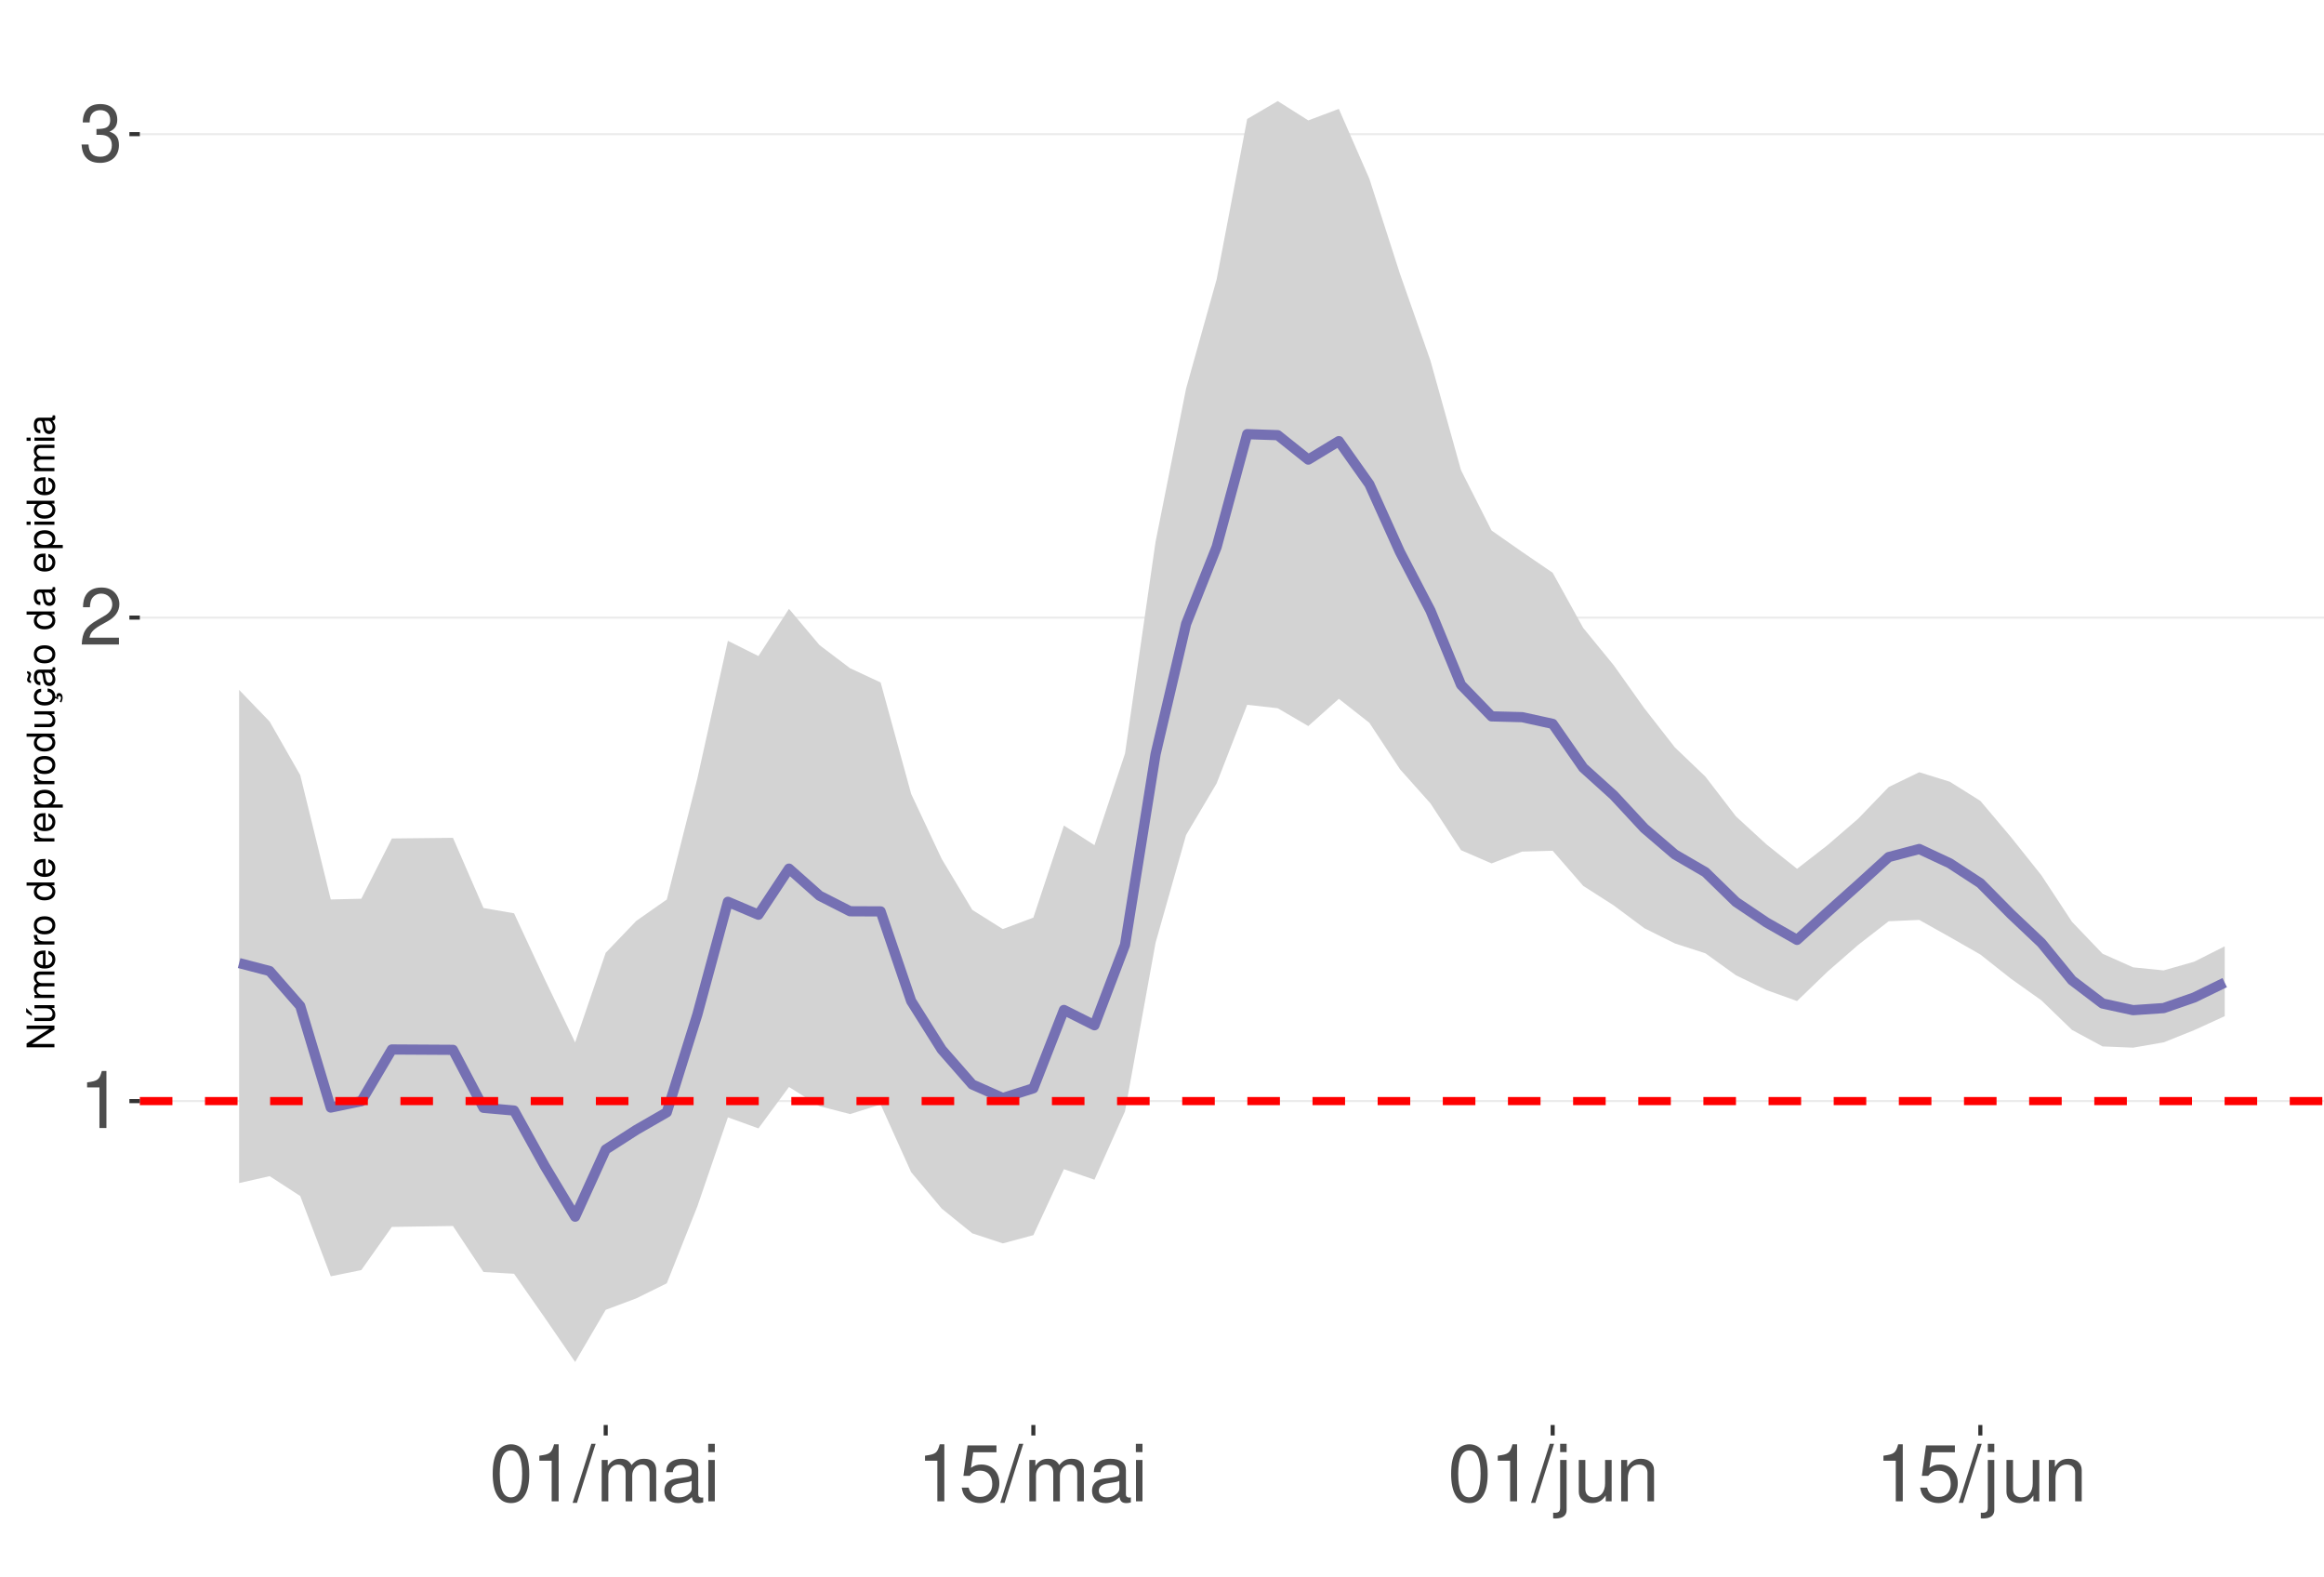
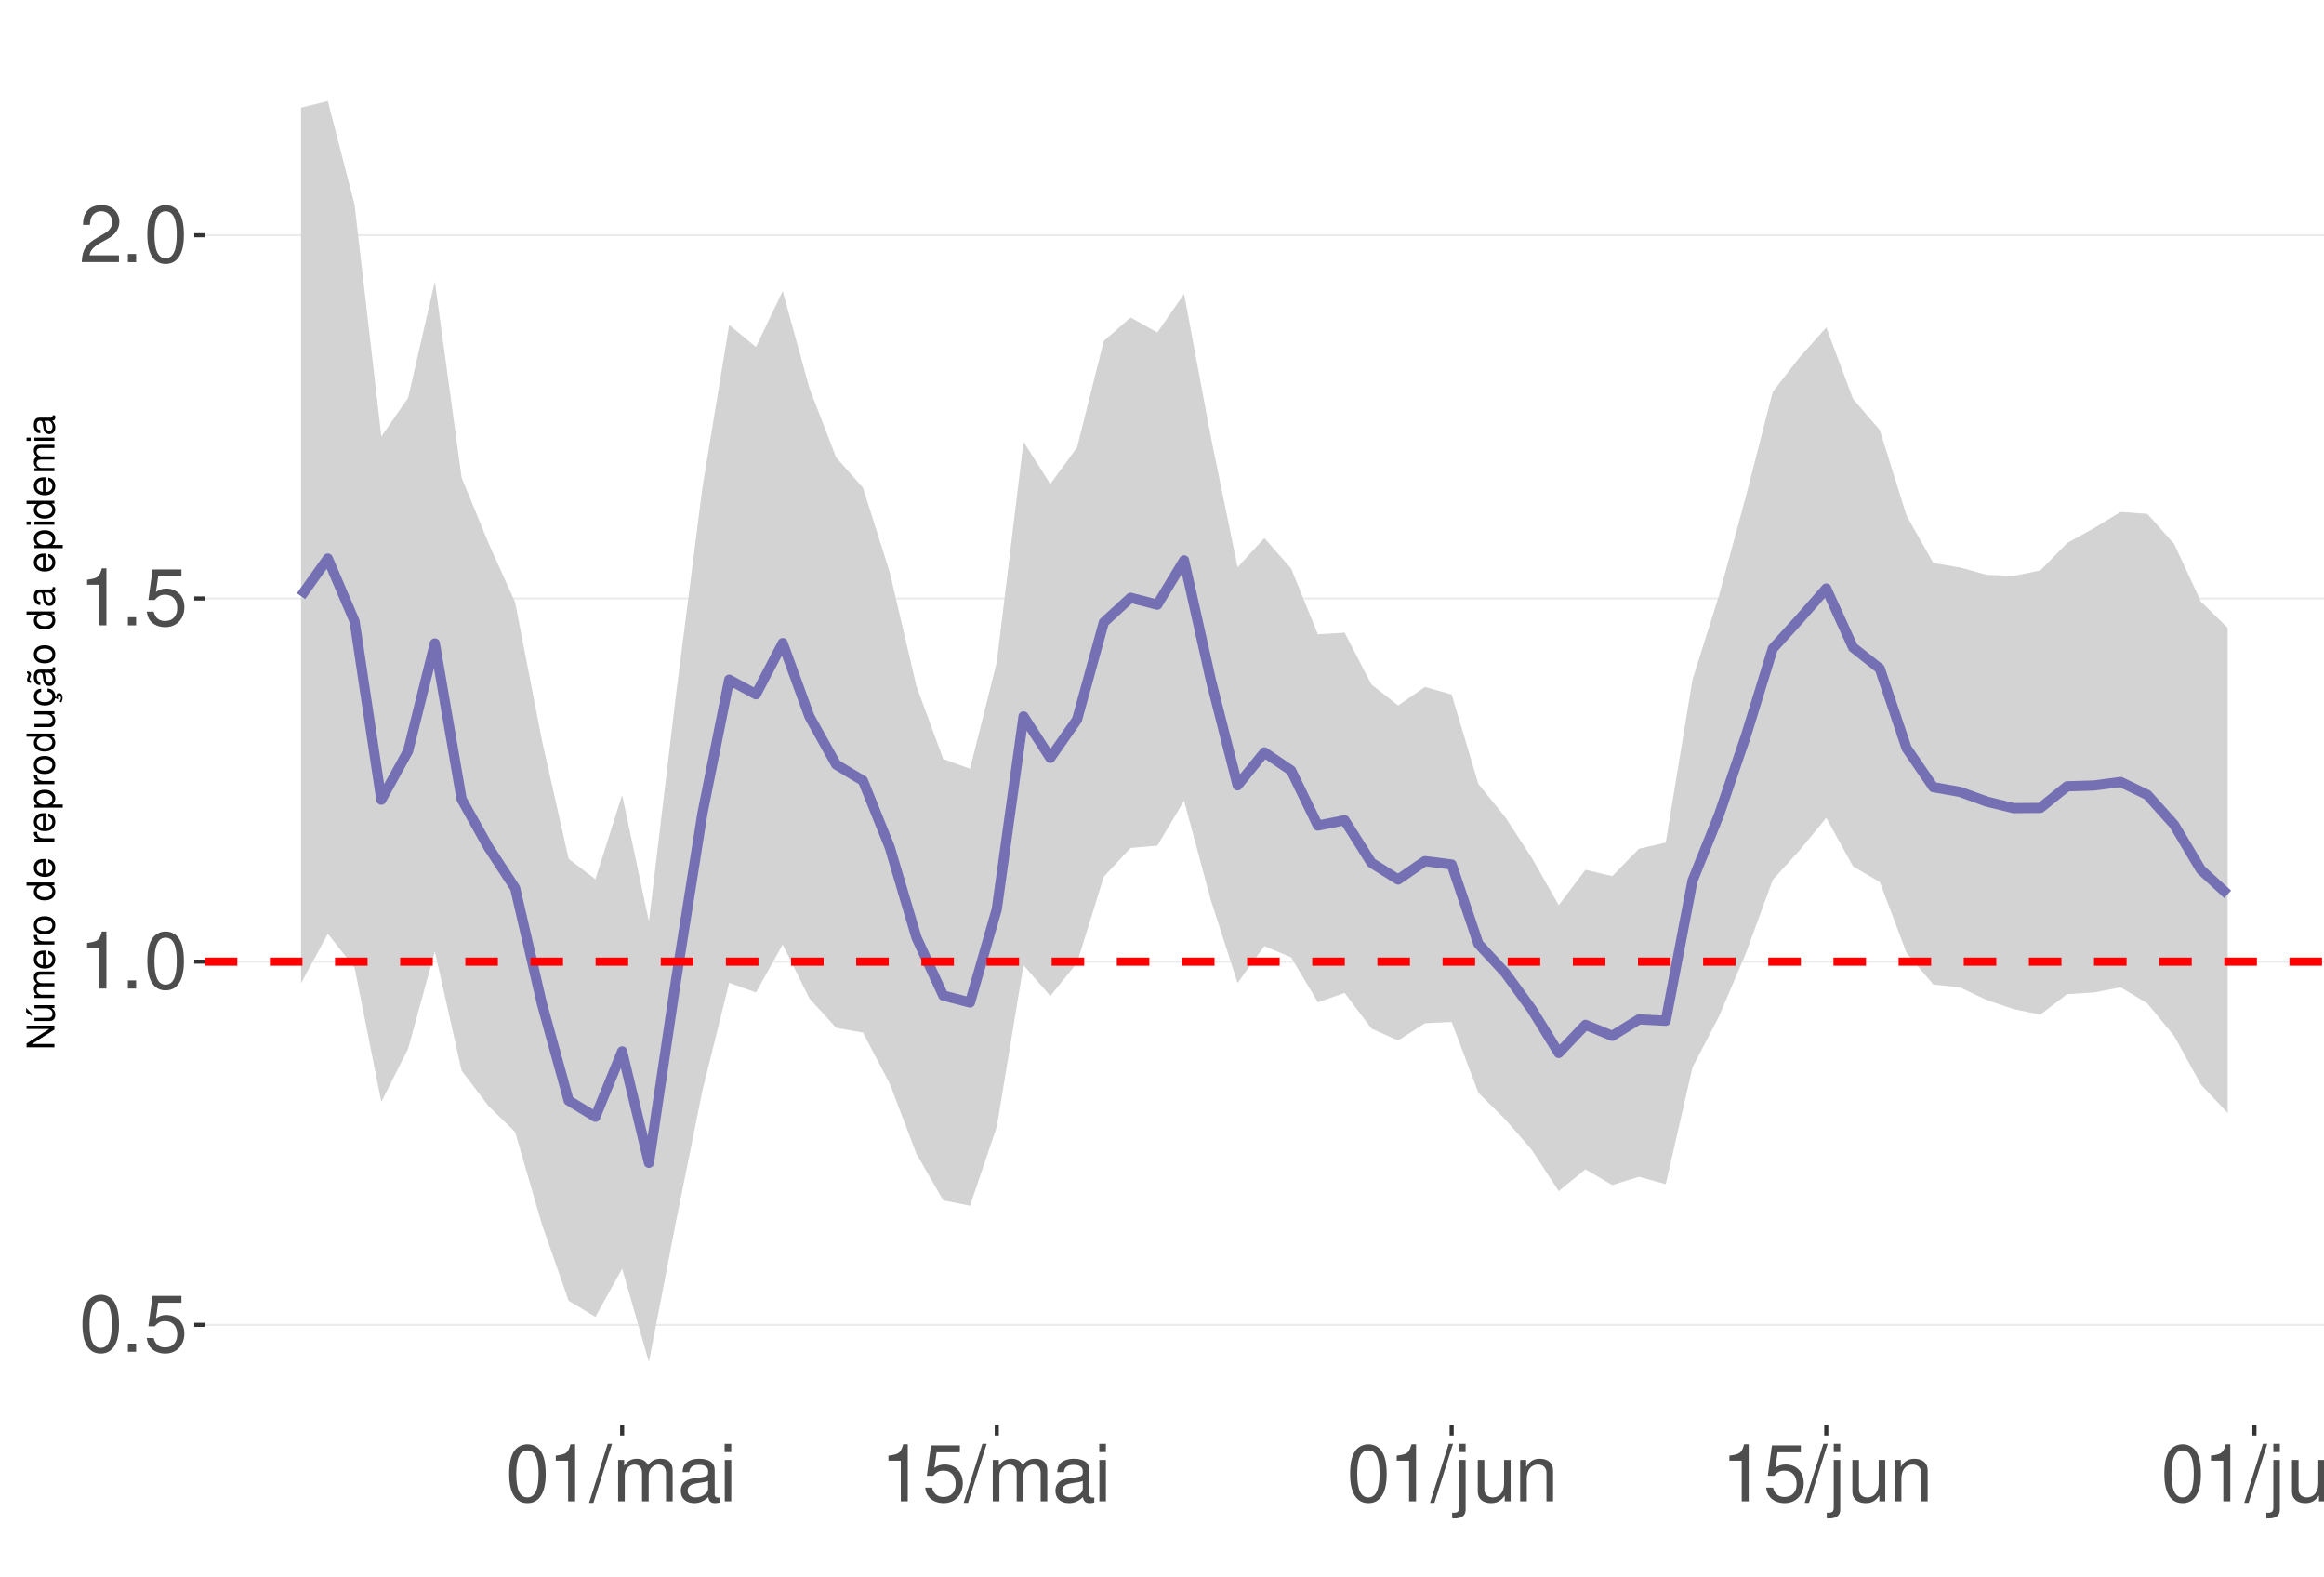
<svg xmlns="http://www.w3.org/2000/svg" xmlns:xlink="http://www.w3.org/1999/xlink" width="609pt" height="413pt" viewBox="0 0 609 413" version="1.1">
  <defs>
    <g>
      <symbol overflow="visible" id="glyph0-0">
        <path style="stroke:none;" d="" />
      </symbol>
      <symbol overflow="visible" id="glyph0-1">
+         <path style="stroke:none;" d="M 5.688 -14.938 C 4.312 -14.938 3.078 -14.312 2.312 -13.297 C 1.359 -11.984 0.891 -10 0.891 -7.234 C 0.891 -2.188 2.547 0.469 5.688 0.469 C 8.781 0.469 10.469 -2.188 10.469 -7.109 C 10.469 -10 10.016 -11.938 9.047 -13.297 C 8.281 -14.328 7.062 -14.938 5.688 -14.938 Z M 5.688 -13.328 C 7.641 -13.328 8.609 -11.312 8.609 -7.266 C 8.609 -3.016 7.656 -1.031 5.641 -1.031 C 3.719 -1.031 2.75 -3.094 2.75 -7.203 C 2.75 -11.312 3.719 -13.328 5.688 -13.328 Z M 5.688 -13.328 " />
+       </symbol>
+       <symbol overflow="visible" id="glyph0-2">
+         <path style="stroke:none;" d="M 3.953 -2.141 L 1.797 -2.141 L 1.797 0 L 3.953 0 Z M 3.953 -2.141 " />
+       </symbol>
+       <symbol overflow="visible" id="glyph0-3">
+         <path style="stroke:none;" d="M 9.828 -14.641 L 2.266 -14.641 L 1.172 -6.672 L 2.844 -6.672 C 3.703 -7.688 4.406 -8.031 5.562 -8.031 C 7.516 -8.031 8.734 -6.688 8.734 -4.531 C 8.734 -2.422 7.516 -1.141 5.531 -1.141 C 3.953 -1.141 2.969 -1.938 2.547 -3.594 L 0.719 -3.594 C 0.969 -2.391 1.172 -1.812 1.609 -1.281 C 2.438 -0.172 3.922 0.469 5.578 0.469 C 8.531 0.469 10.594 -1.672 10.594 -4.766 C 10.594 -7.656 8.672 -9.641 5.859 -9.641 C 4.828 -9.641 4 -9.375 3.156 -8.766 L 3.734 -12.844 L 9.828 -12.844 Z M 9.828 -14.641 " />
+       </symbol>
+       <symbol overflow="visible" id="glyph0-4">
        <path style="stroke:none;" d="M 5.344 -10.641 L 5.344 0 L 7.172 0 L 7.172 -14.938 L 5.969 -14.938 C 5.328 -12.641 4.922 -12.328 2.109 -11.953 L 2.109 -10.641 Z M 5.344 -10.641 " />
      </symbol>
-       <symbol overflow="visible" id="glyph0-2">
+       <symbol overflow="visible" id="glyph0-5">
        <path style="stroke:none;" d="M 10.453 -1.797 L 2.75 -1.797 C 2.938 -3.031 3.594 -3.828 5.391 -4.922 L 7.453 -6.078 C 9.5 -7.203 10.562 -8.734 10.562 -10.578 C 10.562 -11.812 10.062 -12.969 9.188 -13.781 C 8.328 -14.562 7.25 -14.938 5.859 -14.938 C 4 -14.938 2.625 -14.281 1.812 -13 C 1.297 -12.203 1.078 -11.281 1.031 -9.766 L 2.844 -9.766 C 2.906 -10.781 3.031 -11.375 3.281 -11.875 C 3.766 -12.781 4.703 -13.344 5.797 -13.344 C 7.453 -13.344 8.703 -12.141 8.703 -10.531 C 8.703 -9.344 8.016 -8.297 6.719 -7.562 L 4.812 -6.438 C 1.75 -4.688 0.875 -3.281 0.703 -0.016 L 10.453 -0.016 Z M 10.453 -1.797 " />
      </symbol>
-       <symbol overflow="visible" id="glyph0-3">
-         <path style="stroke:none;" d="M 4.562 -6.875 L 5.562 -6.875 C 7.547 -6.875 8.594 -5.953 8.594 -4.156 C 8.594 -2.266 7.453 -1.141 5.578 -1.141 C 3.578 -1.141 2.609 -2.141 2.484 -4.344 L 0.656 -4.344 C 0.75 -3.141 0.953 -2.359 1.297 -1.688 C 2.062 -0.25 3.484 0.469 5.5 0.469 C 8.516 0.469 10.453 -1.344 10.453 -4.172 C 10.453 -6.078 9.734 -7.109 7.969 -7.719 C 9.344 -8.281 10.016 -9.312 10.016 -10.828 C 10.016 -13.391 8.344 -14.938 5.562 -14.938 C 2.609 -14.938 1.031 -13.281 0.969 -10.125 L 2.781 -10.125 C 2.812 -11.031 2.891 -11.547 3.125 -12 C 3.531 -12.844 4.438 -13.344 5.578 -13.344 C 7.188 -13.344 8.156 -12.375 8.156 -10.766 C 8.156 -9.703 7.781 -9.062 6.984 -8.719 C 6.484 -8.516 5.828 -8.422 4.562 -8.406 Z M 4.562 -6.875 " />
-       </symbol>
-       <symbol overflow="visible" id="glyph0-4">
-         <path style="stroke:none;" d="M 5.688 -14.938 C 4.312 -14.938 3.078 -14.312 2.312 -13.297 C 1.359 -11.984 0.891 -10 0.891 -7.234 C 0.891 -2.188 2.547 0.469 5.688 0.469 C 8.781 0.469 10.469 -2.188 10.469 -7.109 C 10.469 -10 10.016 -11.938 9.047 -13.297 C 8.281 -14.328 7.062 -14.938 5.688 -14.938 Z M 5.688 -13.328 C 7.641 -13.328 8.609 -11.312 8.609 -7.266 C 8.609 -3.016 7.656 -1.031 5.641 -1.031 C 3.719 -1.031 2.75 -3.094 2.75 -7.203 C 2.75 -11.312 3.719 -13.328 5.688 -13.328 Z M 5.688 -13.328 " />
-       </symbol>
-       <symbol overflow="visible" id="glyph0-5">
+       <symbol overflow="visible" id="glyph0-6">
        <path style="stroke:none;" d="M 4.734 -15.062 L -0.172 0.406 L 0.969 0.406 L 5.859 -15.062 Z M 4.734 -15.062 " />
      </symbol>
-       <symbol overflow="visible" id="glyph0-6">
+       <symbol overflow="visible" id="glyph0-7">
        <path style="stroke:none;" d="M 1.453 -10.828 L 1.453 0 L 3.188 0 L 3.188 -6.797 C 3.188 -8.359 4.312 -9.625 5.719 -9.625 C 7 -9.625 7.719 -8.844 7.719 -7.453 L 7.719 0 L 9.453 0 L 9.453 -6.797 C 9.453 -8.359 10.594 -9.625 12 -9.625 C 13.266 -9.625 14 -8.812 14 -7.453 L 14 0 L 15.734 0 L 15.734 -8.125 C 15.734 -10.062 14.625 -11.141 12.594 -11.141 C 11.156 -11.141 10.281 -10.703 9.281 -9.484 C 8.641 -10.641 7.766 -11.141 6.359 -11.141 C 4.922 -11.141 3.953 -10.594 3.031 -9.297 L 3.031 -10.828 Z M 1.453 -10.828 " />
      </symbol>
-       <symbol overflow="visible" id="glyph0-7">
+       <symbol overflow="visible" id="glyph0-8">
        <path style="stroke:none;" d="M 11.047 -1.016 C 10.859 -0.969 10.781 -0.969 10.672 -0.969 C 10.078 -0.969 9.75 -1.281 9.75 -1.812 L 9.75 -8.188 C 9.75 -10.094 8.344 -11.141 5.688 -11.141 C 4.094 -11.141 2.828 -10.672 2.094 -9.875 C 1.594 -9.312 1.391 -8.703 1.344 -7.625 L 3.078 -7.625 C 3.219 -8.938 4 -9.547 5.625 -9.547 C 7.188 -9.547 8.031 -8.969 8.031 -7.938 L 8.031 -7.484 C 8.016 -6.734 7.641 -6.469 6.234 -6.281 C 3.797 -5.969 3.422 -5.891 2.766 -5.625 C 1.516 -5.078 0.875 -4.125 0.875 -2.734 C 0.875 -0.766 2.234 0.469 4.422 0.469 C 5.781 0.469 6.875 0 8.094 -1.109 C 8.219 0 8.766 0.469 9.875 0.469 C 10.25 0.469 10.469 0.438 11.047 0.297 Z M 8.031 -3.406 C 8.031 -2.828 7.875 -2.484 7.359 -2 C 6.656 -1.359 5.797 -1.031 4.797 -1.031 C 3.453 -1.031 2.672 -1.672 2.672 -2.766 C 2.672 -3.906 3.406 -4.484 5.266 -4.75 C 7.109 -5 7.453 -5.078 8.031 -5.344 Z M 8.031 -3.406 " />
      </symbol>
-       <symbol overflow="visible" id="glyph0-8">
+       <symbol overflow="visible" id="glyph0-9">
        <path style="stroke:none;" d="M 3.094 -10.828 L 1.391 -10.828 L 1.391 0 L 3.094 0 Z M 3.094 -15.062 L 1.359 -15.062 L 1.359 -12.891 L 3.094 -12.891 Z M 3.094 -15.062 " />
-       </symbol>
-       <symbol overflow="visible" id="glyph0-9">
-         <path style="stroke:none;" d="M 9.828 -14.641 L 2.266 -14.641 L 1.172 -6.672 L 2.844 -6.672 C 3.703 -7.688 4.406 -8.031 5.562 -8.031 C 7.516 -8.031 8.734 -6.688 8.734 -4.531 C 8.734 -2.422 7.516 -1.141 5.531 -1.141 C 3.953 -1.141 2.969 -1.938 2.547 -3.594 L 0.719 -3.594 C 0.969 -2.391 1.172 -1.812 1.609 -1.281 C 2.438 -0.172 3.922 0.469 5.578 0.469 C 8.531 0.469 10.594 -1.672 10.594 -4.766 C 10.594 -7.656 8.672 -9.641 5.859 -9.641 C 4.828 -9.641 4 -9.375 3.156 -8.766 L 3.734 -12.844 L 9.828 -12.844 Z M 9.828 -14.641 " />
      </symbol>
      <symbol overflow="visible" id="glyph0-10">
        <path style="stroke:none;" d="M 1.453 -10.828 L 1.453 1.562 C 1.453 2.641 1.109 3 0.047 3 C -0.078 3 -0.141 3 -0.375 2.969 L -0.375 4.438 C -0.172 4.484 -0.062 4.5 0.203 4.5 C 2.141 4.5 3.156 3.734 3.156 2.25 L 3.156 -10.828 Z M 3.156 -15.062 L 1.453 -15.062 L 1.453 -12.891 L 3.156 -12.891 Z M 3.156 -15.062 " />
      </symbol>
      <symbol overflow="visible" id="glyph0-11">
        <path style="stroke:none;" d="M 9.953 0 L 9.953 -10.828 L 8.234 -10.828 L 8.234 -4.688 C 8.234 -2.484 7.078 -1.031 5.281 -1.031 C 3.922 -1.031 3.062 -1.859 3.062 -3.156 L 3.062 -10.828 L 1.344 -10.828 L 1.344 -2.484 C 1.344 -0.688 2.688 0.469 4.797 0.469 C 6.375 0.469 7.391 -0.078 8.406 -1.516 L 8.406 0 Z M 9.953 0 " />
      </symbol>
      <symbol overflow="visible" id="glyph0-12">
        <path style="stroke:none;" d="M 1.453 -10.828 L 1.453 0 L 3.188 0 L 3.188 -5.969 C 3.188 -8.188 4.344 -9.625 6.109 -9.625 C 7.484 -9.625 8.344 -8.797 8.344 -7.5 L 8.344 0 L 10.062 0 L 10.062 -8.188 C 10.062 -9.984 8.719 -11.141 6.625 -11.141 C 5.016 -11.141 3.984 -10.516 3.031 -9 L 3.031 -10.828 Z M 1.453 -10.828 " />
      </symbol>
+       <symbol overflow="visible" id="glyph0-13">
+         <path style="stroke:none;" d="M 3.141 -15.062 L 1.406 -15.062 L 1.406 0 L 3.141 0 Z M 3.141 -15.062 " />
+       </symbol>
      <symbol overflow="visible" id="glyph1-0">
        <path style="stroke:none;" d="" />
      </symbol>
      <symbol overflow="visible" id="glyph1-1">
        <path style="stroke:none;" d="M -7.297 -6.453 L -7.297 -5.578 L -1.328 -5.578 L -7.297 -1.766 L -7.297 -0.766 L 0 -0.766 L 0 -1.641 L -5.906 -1.641 L 0 -5.406 L 0 -6.453 Z M -7.297 -6.453 " />
      </symbol>
      <symbol overflow="visible" id="glyph1-2">
        <path style="stroke:none;" d="M 0 -4.812 L -5.234 -4.812 L -5.234 -3.984 L -2.266 -3.984 C -1.203 -3.984 -0.5 -3.438 -0.5 -2.562 C -0.5 -1.906 -0.906 -1.484 -1.531 -1.484 L -5.234 -1.484 L -5.234 -0.656 L -1.203 -0.656 C -0.328 -0.656 0.234 -1.297 0.234 -2.312 C 0.234 -3.094 -0.047 -3.578 -0.734 -4.062 L 0 -4.062 Z M -7.406 -2.953 L -5.922 -2 L -5.922 -2.594 L -7.406 -4.094 Z M -7.406 -2.953 " />
      </symbol>
      <symbol overflow="visible" id="glyph1-3">
        <path style="stroke:none;" d="M -5.234 -0.703 L 0 -0.703 L 0 -1.547 L -3.297 -1.547 C -4.047 -1.547 -4.656 -2.094 -4.656 -2.766 C -4.656 -3.391 -4.281 -3.734 -3.609 -3.734 L 0 -3.734 L 0 -4.578 L -3.297 -4.578 C -4.047 -4.578 -4.656 -5.125 -4.656 -5.812 C -4.656 -6.422 -4.266 -6.781 -3.609 -6.781 L 0 -6.781 L 0 -7.625 L -3.938 -7.625 C -4.875 -7.625 -5.391 -7.078 -5.391 -6.094 C -5.391 -5.406 -5.188 -4.984 -4.594 -4.484 C -5.156 -4.188 -5.391 -3.766 -5.391 -3.078 C -5.391 -2.375 -5.125 -1.906 -4.5 -1.469 L -5.234 -1.469 Z M -5.234 -0.703 " />
      </symbol>
      <symbol overflow="visible" id="glyph1-4">
        <path style="stroke:none;" d="M -2.344 -5.125 C -3.141 -5.125 -3.625 -5.062 -4.016 -4.922 C -4.875 -4.578 -5.391 -3.781 -5.391 -2.797 C -5.391 -1.344 -4.281 -0.406 -2.547 -0.406 C -0.812 -0.406 0.234 -1.297 0.234 -2.781 C 0.234 -3.984 -0.453 -4.812 -1.594 -5.016 L -1.594 -4.188 C -0.906 -3.953 -0.547 -3.484 -0.547 -2.812 C -0.547 -2.281 -0.781 -1.828 -1.219 -1.547 C -1.516 -1.344 -1.812 -1.281 -2.344 -1.266 Z M -3.016 -1.297 C -3.984 -1.359 -4.625 -1.953 -4.625 -2.797 C -4.625 -3.641 -3.953 -4.234 -3.016 -4.234 Z M -3.016 -1.297 " />
      </symbol>
      <symbol overflow="visible" id="glyph1-5">
        <path style="stroke:none;" d="M -5.234 -0.688 L 0 -0.688 L 0 -1.531 L -2.719 -1.531 C -3.984 -1.547 -4.547 -2.062 -4.516 -3.203 L -5.359 -3.203 C -5.375 -3.062 -5.391 -2.984 -5.391 -2.891 C -5.391 -2.344 -5.062 -1.938 -4.297 -1.453 L -5.234 -1.453 Z M -5.234 -0.688 " />
      </symbol>
      <symbol overflow="visible" id="glyph1-6">
        <path style="stroke:none;" d="M -5.391 -2.719 C -5.391 -1.234 -4.344 -0.359 -2.578 -0.359 C -0.812 -0.359 0.234 -1.234 0.234 -2.734 C 0.234 -4.203 -0.812 -5.094 -2.547 -5.094 C -4.359 -5.094 -5.391 -4.234 -5.391 -2.719 Z M -4.625 -2.734 C -4.625 -3.672 -3.844 -4.234 -2.547 -4.234 C -1.312 -4.234 -0.547 -3.656 -0.547 -2.734 C -0.547 -1.797 -1.312 -1.234 -2.578 -1.234 C -3.844 -1.234 -4.625 -1.797 -4.625 -2.734 Z M -4.625 -2.734 " />
      </symbol>
      <symbol overflow="visible" id="glyph1-7">
        <path style="stroke:none;" d="" />
      </symbol>
      <symbol overflow="visible" id="glyph1-8">
        <path style="stroke:none;" d="M -7.297 -4.953 L -7.297 -4.125 L -4.578 -4.125 C -5.109 -3.766 -5.391 -3.203 -5.391 -2.516 C -5.391 -1.156 -4.297 -0.266 -2.625 -0.266 C -0.859 -0.266 0.234 -1.125 0.234 -2.547 C 0.234 -3.266 -0.047 -3.766 -0.688 -4.203 L 0 -4.203 L 0 -4.953 Z M -4.609 -2.656 C -4.609 -3.547 -3.812 -4.125 -2.562 -4.125 C -1.344 -4.125 -0.547 -3.547 -0.547 -2.656 C -0.547 -1.734 -1.359 -1.125 -2.578 -1.125 C -3.797 -1.125 -4.609 -1.734 -4.609 -2.656 Z M -4.609 -2.656 " />
      </symbol>
      <symbol overflow="visible" id="glyph1-9">
        <path style="stroke:none;" d="M 2.188 -0.547 L 2.188 -1.375 L -0.547 -1.375 C -0.016 -1.812 0.234 -2.312 0.234 -2.984 C 0.234 -4.344 -0.859 -5.234 -2.531 -5.234 C -4.297 -5.234 -5.391 -4.375 -5.391 -2.984 C -5.391 -2.266 -5.062 -1.703 -4.453 -1.312 L -5.234 -1.312 L -5.234 -0.547 Z M -4.609 -2.844 C -4.609 -3.766 -3.797 -4.359 -2.547 -4.359 C -1.359 -4.359 -0.547 -3.75 -0.547 -2.844 C -0.547 -1.953 -1.344 -1.375 -2.578 -1.375 C -3.812 -1.375 -4.609 -1.953 -4.609 -2.844 Z M -4.609 -2.844 " />
      </symbol>
      <symbol overflow="visible" id="glyph1-10">
        <path style="stroke:none;" d="M 0 -4.812 L -5.234 -4.812 L -5.234 -3.984 L -2.266 -3.984 C -1.203 -3.984 -0.5 -3.438 -0.5 -2.562 C -0.5 -1.906 -0.906 -1.484 -1.531 -1.484 L -5.234 -1.484 L -5.234 -0.656 L -1.203 -0.656 C -0.328 -0.656 0.234 -1.297 0.234 -2.312 C 0.234 -3.094 -0.047 -3.578 -0.734 -4.062 L 0 -4.062 Z M 0 -4.812 " />
      </symbol>
      <symbol overflow="visible" id="glyph1-11">
        <path style="stroke:none;" d="M 0.234 -2.641 C 0.234 -3.875 -0.547 -4.703 -1.797 -4.766 L -1.797 -3.938 C -0.953 -3.797 -0.531 -3.359 -0.531 -2.656 C -0.531 -1.734 -1.281 -1.188 -2.516 -1.188 C -3.844 -1.188 -4.625 -1.719 -4.625 -2.625 C -4.625 -3.328 -4.203 -3.766 -3.484 -3.875 L -3.484 -4.703 C -3.984 -4.672 -4.312 -4.562 -4.609 -4.359 C -5.094 -4 -5.391 -3.375 -5.391 -2.641 C -5.391 -1.219 -4.266 -0.312 -2.531 -0.312 C -1.469 -0.312 -0.625 -0.672 -0.156 -1.312 C 0.047 -1.594 0.125 -1.812 0.203 -2.25 L 0.922 -1.938 L 0.984 -2.062 C 0.938 -2.188 0.906 -2.25 0.906 -2.375 C 0.906 -2.656 1.047 -2.828 1.281 -2.828 C 1.547 -2.828 1.734 -2.594 1.734 -2.297 C 1.734 -2.031 1.672 -1.844 1.438 -1.406 L 1.406 -1.312 L 1.812 -1.094 C 2.078 -1.75 2.141 -1.953 2.141 -2.344 C 2.141 -3.109 1.781 -3.578 1.203 -3.578 C 0.781 -3.578 0.547 -3.297 0.547 -2.797 C 0.547 -2.703 0.547 -2.641 0.562 -2.516 Z M 0.234 -2.641 " />
      </symbol>
      <symbol overflow="visible" id="glyph1-12">
        <path style="stroke:none;" d="M -0.484 -5.344 C -0.469 -5.266 -0.469 -5.219 -0.469 -5.172 C -0.469 -4.875 -0.625 -4.719 -0.875 -4.719 L -3.953 -4.719 C -4.891 -4.719 -5.391 -4.047 -5.391 -2.75 C -5.391 -1.984 -5.172 -1.375 -4.781 -1.016 C -4.516 -0.766 -4.203 -0.672 -3.688 -0.656 L -3.688 -1.484 C -4.328 -1.562 -4.625 -1.938 -4.625 -2.719 C -4.625 -3.484 -4.344 -3.891 -3.844 -3.891 L -3.625 -3.891 C -3.266 -3.875 -3.125 -3.703 -3.047 -3.016 C -2.891 -1.844 -2.844 -1.656 -2.719 -1.344 C -2.453 -0.734 -2 -0.422 -1.312 -0.422 C -0.375 -0.422 0.234 -1.078 0.234 -2.141 C 0.234 -2.797 0 -3.328 -0.547 -3.922 C 0 -3.984 0.234 -4.234 0.234 -4.781 C 0.234 -4.953 0.203 -5.062 0.141 -5.344 Z M -1.656 -3.891 C -1.375 -3.891 -1.203 -3.812 -0.969 -3.562 C -0.656 -3.219 -0.5 -2.812 -0.5 -2.312 C -0.5 -1.672 -0.812 -1.297 -1.344 -1.297 C -1.891 -1.297 -2.172 -1.656 -2.297 -2.547 C -2.422 -3.438 -2.453 -3.609 -2.594 -3.891 Z M -7.172 -3.75 C -6.922 -3.672 -6.812 -3.547 -6.812 -3.375 C -6.812 -3.25 -6.875 -2.984 -6.984 -2.734 C -7.156 -2.312 -7.172 -2.25 -7.172 -2.047 C -7.172 -1.594 -6.797 -1.297 -6.141 -1.188 L -6.141 -1.766 C -6.375 -1.812 -6.5 -1.938 -6.5 -2.094 C -6.5 -2.203 -6.469 -2.344 -6.375 -2.578 C -6.156 -3.156 -6.125 -3.234 -6.125 -3.438 C -6.125 -3.922 -6.484 -4.219 -7.172 -4.312 Z M -7.172 -3.75 " />
      </symbol>
      <symbol overflow="visible" id="glyph1-13">
        <path style="stroke:none;" d="M -0.484 -5.344 C -0.469 -5.266 -0.469 -5.219 -0.469 -5.172 C -0.469 -4.875 -0.625 -4.719 -0.875 -4.719 L -3.953 -4.719 C -4.891 -4.719 -5.391 -4.047 -5.391 -2.75 C -5.391 -1.984 -5.172 -1.375 -4.781 -1.016 C -4.516 -0.766 -4.203 -0.672 -3.688 -0.656 L -3.688 -1.484 C -4.328 -1.562 -4.625 -1.938 -4.625 -2.719 C -4.625 -3.484 -4.344 -3.891 -3.844 -3.891 L -3.625 -3.891 C -3.266 -3.875 -3.125 -3.703 -3.047 -3.016 C -2.891 -1.844 -2.844 -1.656 -2.719 -1.344 C -2.453 -0.734 -2 -0.422 -1.312 -0.422 C -0.375 -0.422 0.234 -1.078 0.234 -2.141 C 0.234 -2.797 0 -3.328 -0.547 -3.922 C 0 -3.984 0.234 -4.234 0.234 -4.781 C 0.234 -4.953 0.203 -5.062 0.141 -5.344 Z M -1.656 -3.891 C -1.375 -3.891 -1.203 -3.812 -0.969 -3.562 C -0.656 -3.219 -0.5 -2.812 -0.5 -2.312 C -0.5 -1.672 -0.812 -1.297 -1.344 -1.297 C -1.891 -1.297 -2.172 -1.656 -2.297 -2.547 C -2.422 -3.438 -2.453 -3.609 -2.594 -3.891 Z M -1.656 -3.891 " />
      </symbol>
      <symbol overflow="visible" id="glyph1-14">
        <path style="stroke:none;" d="M -5.234 -1.5 L -5.234 -0.672 L 0 -0.672 L 0 -1.5 Z M -7.297 -1.5 L -7.297 -0.656 L -6.234 -0.656 L -6.234 -1.5 Z M -7.297 -1.5 " />
      </symbol>
    </g>
    <clipPath id="clip1">
-       <path d="M 36.645 9.961 L 609 9.961 L 609 373.328 L 36.645 373.328 Z M 36.645 9.961 " />
+       <path d="M 53.645 9.961 L 609 9.961 L 609 373.328 L 53.645 373.328 Z M 53.645 9.961 " />
    </clipPath>
    <clipPath id="clip2">
-       <path d="M 36.645 288 L 609 288 L 609 289 L 36.645 289 Z M 36.645 288 " />
+       <path d="M 53.645 346 L 609 346 L 609 348 L 53.645 348 Z M 53.645 346 " />
    </clipPath>
    <clipPath id="clip3">
-       <path d="M 36.645 161 L 609 161 L 609 163 L 36.645 163 Z M 36.645 161 " />
+       <path d="M 53.645 251 L 609 251 L 609 253 L 53.645 253 Z M 53.645 251 " />
    </clipPath>
    <clipPath id="clip4">
-       <path d="M 36.645 34 L 609 34 L 609 36 L 36.645 36 Z M 36.645 34 " />
+       <path d="M 53.645 156 L 609 156 L 609 158 L 53.645 158 Z M 53.645 156 " />
    </clipPath>
    <clipPath id="clip5">
-       <path d="M 36.645 287 L 609 287 L 609 290 L 36.645 290 Z M 36.645 287 " />
+       <path d="M 53.645 61 L 609 61 L 609 62 L 53.645 62 Z M 53.645 61 " />
+     </clipPath>
+     <clipPath id="clip6">
+       <path d="M 53.645 250 L 609 250 L 609 253 L 53.645 253 Z M 53.645 250 " />
    </clipPath>
  </defs>
  <g id="surface73">
    <rect x="0" y="0" width="609" height="413" style="fill:rgb(100%,100%,100%);fill-opacity:1;stroke:none;" />
    <rect x="0" y="0" width="609" height="413" style="fill:rgb(100%,100%,100%);fill-opacity:1;stroke:none;" />
    <path style="fill:none;stroke-width:1.067;stroke-linecap:round;stroke-linejoin:round;stroke:rgb(100%,100%,100%);stroke-opacity:1;stroke-miterlimit:10;" d="M 0 413 L 609 413 L 609 0 L 0 0 Z M 0 413 " />
    <g clip-path="url(#clip1)" clip-rule="nonzero">
-       <path style=" stroke:none;fill-rule:nonzero;fill:rgb(100%,100%,100%);fill-opacity:1;" d="M 36.645 373.328 L 609 373.328 L 609 9.961 L 36.645 9.961 Z M 36.645 373.328 " />
+       <path style=" stroke:none;fill-rule:nonzero;fill:rgb(100%,100%,100%);fill-opacity:1;" d="M 53.645 373.328 L 609 373.328 L 609 9.961 L 53.645 9.961 Z M 53.645 373.328 " />
    </g>
    <g clip-path="url(#clip2)" clip-rule="nonzero">
-       <path style="fill:none;stroke-width:0.533;stroke-linecap:butt;stroke-linejoin:round;stroke:rgb(92.157%,92.157%,92.157%);stroke-opacity:1;stroke-miterlimit:10;" d="M 36.645 288.465 L 609 288.465 " />
+       <path style="fill:none;stroke-width:0.533;stroke-linecap:butt;stroke-linejoin:round;stroke:rgb(92.157%,92.157%,92.157%);stroke-opacity:1;stroke-miterlimit:10;" d="M 53.645 347.086 L 609 347.086 " />
    </g>
    <g clip-path="url(#clip3)" clip-rule="nonzero">
-       <path style="fill:none;stroke-width:0.533;stroke-linecap:butt;stroke-linejoin:round;stroke:rgb(92.157%,92.157%,92.157%);stroke-opacity:1;stroke-miterlimit:10;" d="M 36.645 161.805 L 609 161.805 " />
+       <path style="fill:none;stroke-width:0.533;stroke-linecap:butt;stroke-linejoin:round;stroke:rgb(92.157%,92.157%,92.157%);stroke-opacity:1;stroke-miterlimit:10;" d="M 53.645 251.934 L 609 251.934 " />
    </g>
    <g clip-path="url(#clip4)" clip-rule="nonzero">
-       <path style="fill:none;stroke-width:0.533;stroke-linecap:butt;stroke-linejoin:round;stroke:rgb(92.157%,92.157%,92.157%);stroke-opacity:1;stroke-miterlimit:10;" d="M 36.645 35.148 L 609 35.148 " />
-     </g>
-     <path style=" stroke:none;fill-rule:nonzero;fill:rgb(82.745%,82.745%,82.745%);fill-opacity:1;" d="M 62.66 180.734 L 70.668 189.043 L 78.672 203.051 L 86.676 235.648 L 94.68 235.453 L 102.688 219.664 L 118.695 219.492 L 126.699 237.883 L 134.707 239.266 L 142.711 256.469 L 150.715 273.094 L 158.723 249.613 L 166.727 241.262 L 174.73 235.652 L 182.734 203.977 L 190.742 167.879 L 198.746 171.875 L 206.75 159.5 L 214.754 169.008 L 222.762 175.07 L 230.766 178.793 L 238.77 207.988 L 246.773 225.027 L 254.781 238.371 L 262.785 243.395 L 270.789 240.398 L 278.797 216.273 L 286.801 221.418 L 294.805 197.43 L 302.809 141.973 L 310.816 101.773 L 318.82 73.176 L 326.824 31.172 L 334.828 26.48 L 342.836 31.543 L 350.84 28.527 L 358.844 46.836 L 366.852 71.719 L 374.855 94.516 L 382.859 123.188 L 390.863 138.988 L 398.871 144.586 L 406.875 150.051 L 414.879 164.512 L 422.883 174.293 L 430.891 185.559 L 438.895 195.801 L 446.898 203.461 L 454.906 213.883 L 462.91 221.223 L 470.914 227.613 L 478.918 221.402 L 486.926 214.484 L 494.93 206.188 L 502.934 202.309 L 510.938 204.793 L 518.945 209.812 L 526.949 219.285 L 534.953 229.324 L 542.961 241.5 L 550.965 249.855 L 558.969 253.422 L 566.973 254.227 L 574.98 251.949 L 582.984 247.918 L 582.984 266.219 L 574.98 269.879 L 566.973 273.078 L 558.969 274.469 L 550.965 274.141 L 542.961 269.824 L 534.953 262.082 L 526.949 256.398 L 518.945 250.062 L 510.938 245.484 L 502.934 241 L 494.93 241.348 L 486.926 247.555 L 478.918 254.535 L 470.914 262.254 L 462.91 259.383 L 454.906 255.508 L 446.898 249.75 L 438.895 247.16 L 430.891 243.176 L 422.883 237.211 L 414.879 232.086 L 406.875 222.883 L 398.871 223.102 L 390.863 226.199 L 382.859 222.734 L 374.855 210.488 L 366.852 201.516 L 358.844 189.367 L 350.84 183.082 L 342.836 190.215 L 334.828 185.547 L 326.824 184.645 L 318.82 205.227 L 310.816 218.746 L 302.809 247.012 L 294.805 291.148 L 286.801 309.059 L 278.797 306.301 L 270.789 323.586 L 262.785 325.746 L 254.781 323.109 L 246.773 316.629 L 238.77 307.098 L 230.766 289.355 L 222.762 291.867 L 214.754 289.801 L 206.75 284.77 L 198.746 295.617 L 190.742 292.727 L 182.734 316.074 L 174.73 336.203 L 166.727 340.152 L 158.723 343.152 L 150.715 356.812 L 142.711 345.16 L 134.707 333.703 L 126.699 333.242 L 118.695 321.191 L 102.688 321.426 L 94.68 332.738 L 86.676 334.363 L 78.672 313.336 L 70.668 308.129 L 62.66 309.941 Z M 62.66 180.734 " />
-     <path style="fill:none;stroke-width:2.667;stroke-linecap:butt;stroke-linejoin:round;stroke:rgb(45.882%,43.922%,70.196%);stroke-opacity:1;stroke-miterlimit:10;" d="M 62.66 252.309 L 70.668 254.398 L 78.672 263.551 L 86.676 290.16 L 94.68 288.5 L 102.688 274.945 L 118.695 275.039 L 126.699 290.23 L 134.707 290.941 L 142.711 305.406 L 150.715 318.75 L 158.723 301.156 L 166.727 296.016 L 174.73 291.41 L 182.734 265.812 L 190.742 236.254 L 198.746 239.641 L 206.75 227.562 L 214.754 234.66 L 222.762 238.734 L 230.766 238.77 L 238.77 262.254 L 246.773 274.965 L 254.781 284.109 L 262.785 287.664 L 270.789 285.113 L 278.797 264.59 L 286.801 268.602 L 294.805 247.559 L 302.809 197.594 L 310.816 163.449 L 318.82 143.285 L 326.824 113.738 L 334.828 114.008 L 342.836 120.41 L 350.84 115.562 L 358.844 126.871 L 366.852 144.609 L 374.855 159.973 L 382.859 179.41 L 390.863 187.676 L 398.871 187.883 L 406.875 189.637 L 414.879 201.141 L 422.883 208.367 L 430.891 216.996 L 438.895 223.844 L 446.898 228.492 L 454.906 236.297 L 462.91 241.676 L 470.914 246.23 L 478.918 238.965 L 486.926 231.812 L 494.93 224.535 L 502.934 222.422 L 510.938 226.164 L 518.945 231.379 L 526.949 239.473 L 534.953 247.039 L 542.961 256.824 L 550.965 262.898 L 558.969 264.645 L 566.973 264.102 L 574.98 261.328 L 582.984 257.426 " />
+       <path style="fill:none;stroke-width:0.533;stroke-linecap:butt;stroke-linejoin:round;stroke:rgb(92.157%,92.157%,92.157%);stroke-opacity:1;stroke-miterlimit:10;" d="M 53.645 156.781 L 609 156.781 " />
+     </g>
    <g clip-path="url(#clip5)" clip-rule="nonzero">
-       <path style="fill:none;stroke-width:2.134;stroke-linecap:butt;stroke-linejoin:round;stroke:rgb(100%,0%,0%);stroke-opacity:1;stroke-dasharray:8.536,8.536;stroke-miterlimit:10;" d="M 36.645 288.465 L 609 288.465 " />
-     </g>
-     <g style="fill:rgb(30.196%,30.196%,30.196%);fill-opacity:1;">
-       <use xlink:href="#glyph0-1" x="20.715" y="295.519" />
-     </g>
-     <g style="fill:rgb(30.196%,30.196%,30.196%);fill-opacity:1;">
-       <use xlink:href="#glyph0-2" x="20.715" y="168.858" />
-     </g>
-     <g style="fill:rgb(30.196%,30.196%,30.196%);fill-opacity:1;">
-       <use xlink:href="#glyph0-3" x="20.715" y="42.202" />
-     </g>
-     <path style="fill:none;stroke-width:1.067;stroke-linecap:butt;stroke-linejoin:round;stroke:rgb(20%,20%,20%);stroke-opacity:1;stroke-miterlimit:10;" d="M 33.906 288.465 L 36.645 288.465 " />
-     <path style="fill:none;stroke-width:1.067;stroke-linecap:butt;stroke-linejoin:round;stroke:rgb(20%,20%,20%);stroke-opacity:1;stroke-miterlimit:10;" d="M 33.906 161.805 L 36.645 161.805 " />
-     <path style="fill:none;stroke-width:1.067;stroke-linecap:butt;stroke-linejoin:round;stroke:rgb(20%,20%,20%);stroke-opacity:1;stroke-miterlimit:10;" d="M 33.906 35.148 L 36.645 35.148 " />
-     <path style="fill:none;stroke-width:1.067;stroke-linecap:butt;stroke-linejoin:round;stroke:rgb(20%,20%,20%);stroke-opacity:1;stroke-miterlimit:10;" d="M 158.723 376.07 L 158.723 373.328 " />
-     <path style="fill:none;stroke-width:1.067;stroke-linecap:butt;stroke-linejoin:round;stroke:rgb(20%,20%,20%);stroke-opacity:1;stroke-miterlimit:10;" d="M 270.789 376.07 L 270.789 373.328 " />
-     <path style="fill:none;stroke-width:1.067;stroke-linecap:butt;stroke-linejoin:round;stroke:rgb(20%,20%,20%);stroke-opacity:1;stroke-miterlimit:10;" d="M 406.875 376.07 L 406.875 373.328 " />
-     <path style="fill:none;stroke-width:1.067;stroke-linecap:butt;stroke-linejoin:round;stroke:rgb(20%,20%,20%);stroke-opacity:1;stroke-miterlimit:10;" d="M 518.945 376.07 L 518.945 373.328 " />
-     <g style="fill:rgb(30.196%,30.196%,30.196%);fill-opacity:1;">
-       <use xlink:href="#glyph0-4" x="128.223" y="393.315" />
-       <use xlink:href="#glyph0-1" x="139.223" y="393.315" />
-       <use xlink:href="#glyph0-5" x="150.223" y="393.315" />
-       <use xlink:href="#glyph0-6" x="156.223" y="393.315" />
-       <use xlink:href="#glyph0-7" x="173.223" y="393.315" />
-       <use xlink:href="#glyph0-8" x="184.223" y="393.315" />
-     </g>
-     <g style="fill:rgb(30.196%,30.196%,30.196%);fill-opacity:1;">
-       <use xlink:href="#glyph0-1" x="240.289" y="393.315" />
-       <use xlink:href="#glyph0-9" x="251.289" y="393.315" />
-       <use xlink:href="#glyph0-5" x="262.289" y="393.315" />
-       <use xlink:href="#glyph0-6" x="268.289" y="393.315" />
-       <use xlink:href="#glyph0-7" x="285.289" y="393.315" />
-       <use xlink:href="#glyph0-8" x="296.289" y="393.315" />
-     </g>
-     <g style="fill:rgb(30.196%,30.196%,30.196%);fill-opacity:1;">
-       <use xlink:href="#glyph0-4" x="379.375" y="393.315" />
-       <use xlink:href="#glyph0-1" x="390.375" y="393.315" />
-       <use xlink:href="#glyph0-5" x="401.375" y="393.315" />
-       <use xlink:href="#glyph0-10" x="407.375" y="393.315" />
-       <use xlink:href="#glyph0-11" x="412.375" y="393.315" />
-       <use xlink:href="#glyph0-12" x="423.375" y="393.315" />
-     </g>
-     <g style="fill:rgb(30.196%,30.196%,30.196%);fill-opacity:1;">
-       <use xlink:href="#glyph0-1" x="491.445" y="393.315" />
-       <use xlink:href="#glyph0-9" x="502.445" y="393.315" />
-       <use xlink:href="#glyph0-5" x="513.445" y="393.315" />
-       <use xlink:href="#glyph0-10" x="519.445" y="393.315" />
-       <use xlink:href="#glyph0-11" x="524.445" y="393.315" />
-       <use xlink:href="#glyph0-12" x="535.445" y="393.315" />
+       <path style="fill:none;stroke-width:0.533;stroke-linecap:butt;stroke-linejoin:round;stroke:rgb(92.157%,92.157%,92.157%);stroke-opacity:1;stroke-miterlimit:10;" d="M 53.645 61.629 L 609 61.629 " />
+     </g>
+     <path style=" stroke:none;fill-rule:nonzero;fill:rgb(82.745%,82.745%,82.745%);fill-opacity:1;" d="M 78.887 28.211 L 85.902 26.48 L 92.914 53.629 L 99.926 114.344 L 106.938 104.25 L 113.949 73.734 L 120.961 125.094 L 127.973 142.215 L 134.984 157.773 L 141.996 193.895 L 149.008 224.984 L 156.02 230.348 L 163.031 208.25 L 170.047 241.426 L 177.059 182.715 L 184.07 127.723 L 191.082 85.109 L 198.094 90.906 L 205.105 76.27 L 212.117 101.715 L 219.129 119.871 L 226.141 127.77 L 233.152 149.922 L 240.164 179.816 L 247.18 198.844 L 254.191 201.41 L 261.203 173.477 L 268.215 115.754 L 275.227 126.793 L 282.238 117.219 L 289.25 89.305 L 296.262 83.184 L 303.273 87.102 L 310.285 77.008 L 317.297 114.473 L 324.309 148.598 L 331.324 140.965 L 338.336 148.945 L 345.348 166.172 L 352.359 165.75 L 359.371 179.312 L 366.383 184.816 L 373.395 179.977 L 380.406 181.934 L 387.418 205.418 L 394.43 214.051 L 401.441 224.797 L 408.457 237.133 L 415.469 227.863 L 422.48 229.539 L 429.492 222.348 L 436.504 220.738 L 443.516 178.039 L 450.527 155.785 L 457.539 129.898 L 464.551 102.652 L 471.562 93.617 L 478.574 85.789 L 485.586 104.504 L 492.602 112.68 L 499.613 135.102 L 506.625 147.492 L 513.637 148.68 L 520.648 150.598 L 527.66 150.891 L 534.672 149.434 L 541.684 142.266 L 548.695 138.383 L 555.707 134.125 L 562.719 134.641 L 569.734 142.508 L 576.746 157.605 L 583.758 164.512 L 583.758 291.566 L 576.746 284.152 L 569.734 271.402 L 562.719 262.887 L 555.707 258.656 L 548.695 260.008 L 541.684 260.449 L 534.672 265.816 L 527.66 264.375 L 520.648 261.992 L 513.637 258.688 L 506.625 257.914 L 499.613 249.668 L 492.602 231.074 L 485.586 226.988 L 478.574 214.258 L 471.562 222.793 L 464.551 230.5 L 457.539 249.641 L 450.527 266.141 L 443.516 279.629 L 436.504 310.234 L 429.492 308.301 L 422.48 310.461 L 415.469 306.34 L 408.457 312.055 L 401.441 301.305 L 394.43 293.227 L 387.418 286.312 L 380.406 267.738 L 373.395 268.078 L 366.383 272.582 L 359.371 269.465 L 352.359 260.117 L 345.348 262.59 L 338.336 250.805 L 331.324 247.855 L 324.309 257.516 L 317.297 235.816 L 310.285 209.77 L 303.273 221.543 L 296.262 222.148 L 289.25 229.68 L 282.238 252.273 L 275.227 260.934 L 268.215 252.863 L 261.203 295.215 L 254.191 315.879 L 247.18 314.488 L 240.164 302.301 L 233.152 283.91 L 226.141 270.523 L 219.129 269.273 L 212.117 261.602 L 205.105 247.449 L 198.094 260.012 L 191.082 257.484 L 184.07 285.684 L 177.059 320.465 L 170.047 356.812 L 163.031 332.379 L 156.02 344.996 L 149.008 340.773 L 141.996 320.711 L 134.984 296.547 L 127.973 289.707 L 120.961 280.473 L 113.949 249.25 L 106.938 274.758 L 99.926 288.684 L 92.914 253.496 L 85.902 244.645 L 78.887 257.594 Z M 78.887 28.211 " />
+     <path style="fill:none;stroke-width:2.667;stroke-linecap:butt;stroke-linejoin:round;stroke:rgb(45.882%,43.922%,70.196%);stroke-opacity:1;stroke-miterlimit:10;" d="M 78.887 156.18 L 85.902 146.336 L 92.914 162.766 L 99.926 209.504 L 106.938 196.754 L 113.949 168.574 L 120.961 209.352 L 127.973 221.938 L 134.984 232.656 L 141.996 262.91 L 149.008 288.309 L 156.02 292.574 L 163.031 275.445 L 170.047 304.633 L 177.059 257.383 L 184.07 213.105 L 191.082 178.074 L 198.094 181.898 L 205.105 168.484 L 212.117 187.734 L 219.129 200.32 L 226.141 204.539 L 233.152 221.957 L 240.164 245.641 L 247.18 260.82 L 254.191 262.633 L 261.203 238.195 L 268.215 187.695 L 275.227 198.562 L 282.238 188.531 L 289.25 163.059 L 296.262 156.609 L 303.273 158.41 L 310.285 146.812 L 317.297 178.164 L 324.309 205.742 L 331.324 197.121 L 338.336 201.859 L 345.348 216.285 L 352.359 214.898 L 359.371 226.027 L 366.383 230.422 L 373.395 225.594 L 380.406 226.488 L 387.418 247.281 L 394.43 254.848 L 401.441 264.496 L 408.457 275.859 L 415.469 268.488 L 422.48 271.375 L 429.492 267.055 L 436.504 267.422 L 443.516 230.75 L 450.527 213.312 L 457.539 192.715 L 464.551 169.918 L 471.562 162.191 L 478.574 154.184 L 485.586 169.621 L 492.602 175.164 L 499.613 196.004 L 506.625 206.234 L 513.637 207.465 L 520.648 210.012 L 527.66 211.715 L 534.672 211.664 L 541.684 206.004 L 548.695 205.793 L 555.707 204.883 L 562.719 208.25 L 569.734 216.078 L 576.746 227.871 L 583.758 234.293 " />
+     <g clip-path="url(#clip6)" clip-rule="nonzero">
+       <path style="fill:none;stroke-width:2.134;stroke-linecap:butt;stroke-linejoin:round;stroke:rgb(100%,0%,0%);stroke-opacity:1;stroke-dasharray:8.536,8.536;stroke-miterlimit:10;" d="M 53.645 251.934 L 609 251.934 " />
+     </g>
+     <g style="fill:rgb(30.196%,30.196%,30.196%);fill-opacity:1;">
+       <use xlink:href="#glyph0-1" x="20.715" y="354.14" />
+       <use xlink:href="#glyph0-2" x="31.715" y="354.14" />
+       <use xlink:href="#glyph0-3" x="37.715" y="354.14" />
+     </g>
+     <g style="fill:rgb(30.196%,30.196%,30.196%);fill-opacity:1;">
+       <use xlink:href="#glyph0-4" x="20.715" y="258.987" />
+       <use xlink:href="#glyph0-2" x="31.715" y="258.987" />
+       <use xlink:href="#glyph0-1" x="37.715" y="258.987" />
+     </g>
+     <g style="fill:rgb(30.196%,30.196%,30.196%);fill-opacity:1;">
+       <use xlink:href="#glyph0-4" x="20.715" y="163.835" />
+       <use xlink:href="#glyph0-2" x="31.715" y="163.835" />
+       <use xlink:href="#glyph0-3" x="37.715" y="163.835" />
+     </g>
+     <g style="fill:rgb(30.196%,30.196%,30.196%);fill-opacity:1;">
+       <use xlink:href="#glyph0-5" x="20.715" y="68.683" />
+       <use xlink:href="#glyph0-2" x="31.715" y="68.683" />
+       <use xlink:href="#glyph0-1" x="37.715" y="68.683" />
+     </g>
+     <path style="fill:none;stroke-width:1.067;stroke-linecap:butt;stroke-linejoin:round;stroke:rgb(20%,20%,20%);stroke-opacity:1;stroke-miterlimit:10;" d="M 50.906 347.086 L 53.645 347.086 " />
+     <path style="fill:none;stroke-width:1.067;stroke-linecap:butt;stroke-linejoin:round;stroke:rgb(20%,20%,20%);stroke-opacity:1;stroke-miterlimit:10;" d="M 50.906 251.934 L 53.645 251.934 " />
+     <path style="fill:none;stroke-width:1.067;stroke-linecap:butt;stroke-linejoin:round;stroke:rgb(20%,20%,20%);stroke-opacity:1;stroke-miterlimit:10;" d="M 50.906 156.781 L 53.645 156.781 " />
+     <path style="fill:none;stroke-width:1.067;stroke-linecap:butt;stroke-linejoin:round;stroke:rgb(20%,20%,20%);stroke-opacity:1;stroke-miterlimit:10;" d="M 50.906 61.629 L 53.645 61.629 " />
+     <path style="fill:none;stroke-width:1.067;stroke-linecap:butt;stroke-linejoin:round;stroke:rgb(20%,20%,20%);stroke-opacity:1;stroke-miterlimit:10;" d="M 163.031 376.07 L 163.031 373.328 " />
+     <path style="fill:none;stroke-width:1.067;stroke-linecap:butt;stroke-linejoin:round;stroke:rgb(20%,20%,20%);stroke-opacity:1;stroke-miterlimit:10;" d="M 261.203 376.07 L 261.203 373.328 " />
+     <path style="fill:none;stroke-width:1.067;stroke-linecap:butt;stroke-linejoin:round;stroke:rgb(20%,20%,20%);stroke-opacity:1;stroke-miterlimit:10;" d="M 380.406 376.07 L 380.406 373.328 " />
+     <path style="fill:none;stroke-width:1.067;stroke-linecap:butt;stroke-linejoin:round;stroke:rgb(20%,20%,20%);stroke-opacity:1;stroke-miterlimit:10;" d="M 478.574 376.07 L 478.574 373.328 " />
+     <path style="fill:none;stroke-width:1.067;stroke-linecap:butt;stroke-linejoin:round;stroke:rgb(20%,20%,20%);stroke-opacity:1;stroke-miterlimit:10;" d="M 590.77 376.07 L 590.77 373.328 " />
+     <g style="fill:rgb(30.196%,30.196%,30.196%);fill-opacity:1;">
+       <use xlink:href="#glyph0-1" x="132.531" y="393.315" />
+       <use xlink:href="#glyph0-4" x="143.531" y="393.315" />
+       <use xlink:href="#glyph0-6" x="154.531" y="393.315" />
+       <use xlink:href="#glyph0-7" x="160.531" y="393.315" />
+       <use xlink:href="#glyph0-8" x="177.531" y="393.315" />
+       <use xlink:href="#glyph0-9" x="188.531" y="393.315" />
+     </g>
+     <g style="fill:rgb(30.196%,30.196%,30.196%);fill-opacity:1;">
+       <use xlink:href="#glyph0-4" x="230.703" y="393.315" />
+       <use xlink:href="#glyph0-3" x="241.703" y="393.315" />
+       <use xlink:href="#glyph0-6" x="252.703" y="393.315" />
+       <use xlink:href="#glyph0-7" x="258.703" y="393.315" />
+       <use xlink:href="#glyph0-8" x="275.703" y="393.315" />
+       <use xlink:href="#glyph0-9" x="286.703" y="393.315" />
+     </g>
+     <g style="fill:rgb(30.196%,30.196%,30.196%);fill-opacity:1;">
+       <use xlink:href="#glyph0-1" x="352.906" y="393.315" />
+       <use xlink:href="#glyph0-4" x="363.906" y="393.315" />
+       <use xlink:href="#glyph0-6" x="374.906" y="393.315" />
+       <use xlink:href="#glyph0-10" x="380.906" y="393.315" />
+       <use xlink:href="#glyph0-11" x="385.906" y="393.315" />
+       <use xlink:href="#glyph0-12" x="396.906" y="393.315" />
+     </g>
+     <g style="fill:rgb(30.196%,30.196%,30.196%);fill-opacity:1;">
+       <use xlink:href="#glyph0-4" x="451.074" y="393.315" />
+       <use xlink:href="#glyph0-3" x="462.074" y="393.315" />
+       <use xlink:href="#glyph0-6" x="473.074" y="393.315" />
+       <use xlink:href="#glyph0-10" x="479.074" y="393.315" />
+       <use xlink:href="#glyph0-11" x="484.074" y="393.315" />
+       <use xlink:href="#glyph0-12" x="495.074" y="393.315" />
+     </g>
+     <g style="fill:rgb(30.196%,30.196%,30.196%);fill-opacity:1;">
+       <use xlink:href="#glyph0-1" x="566.27" y="393.315" />
+       <use xlink:href="#glyph0-4" x="577.27" y="393.315" />
+       <use xlink:href="#glyph0-6" x="588.27" y="393.315" />
+       <use xlink:href="#glyph0-10" x="594.27" y="393.315" />
+       <use xlink:href="#glyph0-11" x="599.27" y="393.315" />
+       <use xlink:href="#glyph0-13" x="610.27" y="393.315" />
    </g>
    <g style="fill:rgb(0%,0%,0%);fill-opacity:1;">
      <use xlink:href="#glyph1-1" x="14.263" y="275.145" />
      <use xlink:href="#glyph1-2" x="14.263" y="268.145" />
      <use xlink:href="#glyph1-3" x="14.263" y="262.145" />
      <use xlink:href="#glyph1-4" x="14.263" y="254.145" />
      <use xlink:href="#glyph1-5" x="14.263" y="248.145" />
      <use xlink:href="#glyph1-6" x="14.263" y="245.145" />
      <use xlink:href="#glyph1-7" x="14.263" y="239.145" />
      <use xlink:href="#glyph1-8" x="14.263" y="236.145" />
      <use xlink:href="#glyph1-4" x="14.263" y="230.145" />
      <use xlink:href="#glyph1-7" x="14.263" y="224.145" />
      <use xlink:href="#glyph1-5" x="14.263" y="221.145" />
      <use xlink:href="#glyph1-4" x="14.263" y="218.145" />
      <use xlink:href="#glyph1-9" x="14.263" y="212.145" />
      <use xlink:href="#glyph1-5" x="14.263" y="206.145" />
      <use xlink:href="#glyph1-6" x="14.263" y="203.145" />
      <use xlink:href="#glyph1-8" x="14.263" y="197.145" />
      <use xlink:href="#glyph1-10" x="14.263" y="191.145" />
      <use xlink:href="#glyph1-11" x="14.263" y="185.145" />
      <use xlink:href="#glyph1-12" x="14.263" y="180.145" />
      <use xlink:href="#glyph1-6" x="14.263" y="174.145" />
      <use xlink:href="#glyph1-7" x="14.263" y="168.145" />
      <use xlink:href="#glyph1-8" x="14.263" y="165.145" />
      <use xlink:href="#glyph1-13" x="14.263" y="159.145" />
      <use xlink:href="#glyph1-7" x="14.263" y="153.145" />
      <use xlink:href="#glyph1-4" x="14.263" y="150.145" />
      <use xlink:href="#glyph1-9" x="14.263" y="144.145" />
      <use xlink:href="#glyph1-14" x="14.263" y="138.145" />
      <use xlink:href="#glyph1-8" x="14.263" y="136.145" />
      <use xlink:href="#glyph1-4" x="14.263" y="130.145" />
      <use xlink:href="#glyph1-3" x="14.263" y="124.145" />
      <use xlink:href="#glyph1-14" x="14.263" y="116.145" />
      <use xlink:href="#glyph1-13" x="14.263" y="114.145" />
    </g>
  </g>
</svg>
